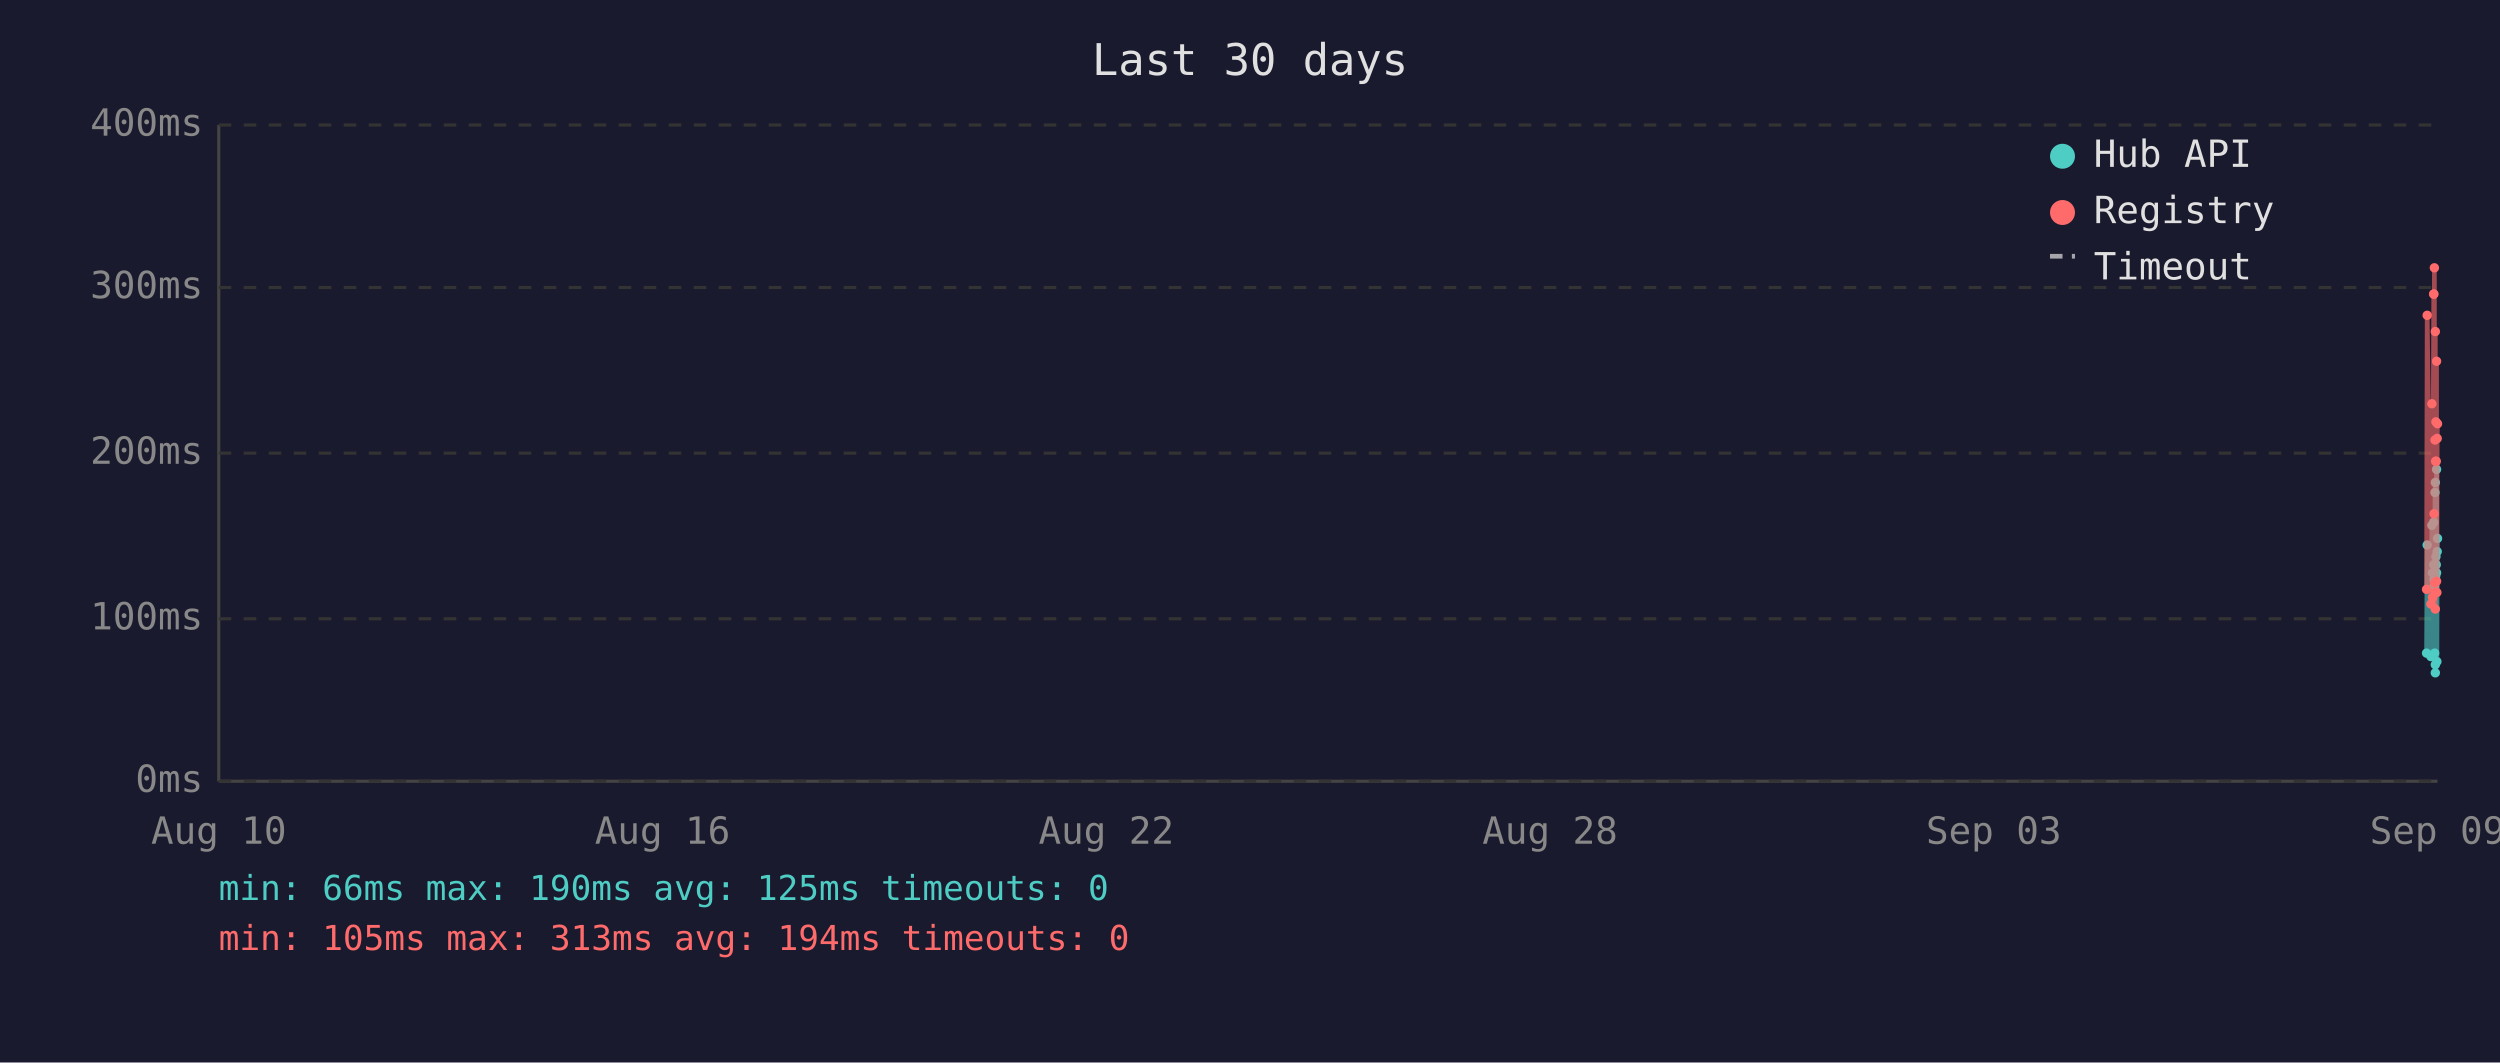
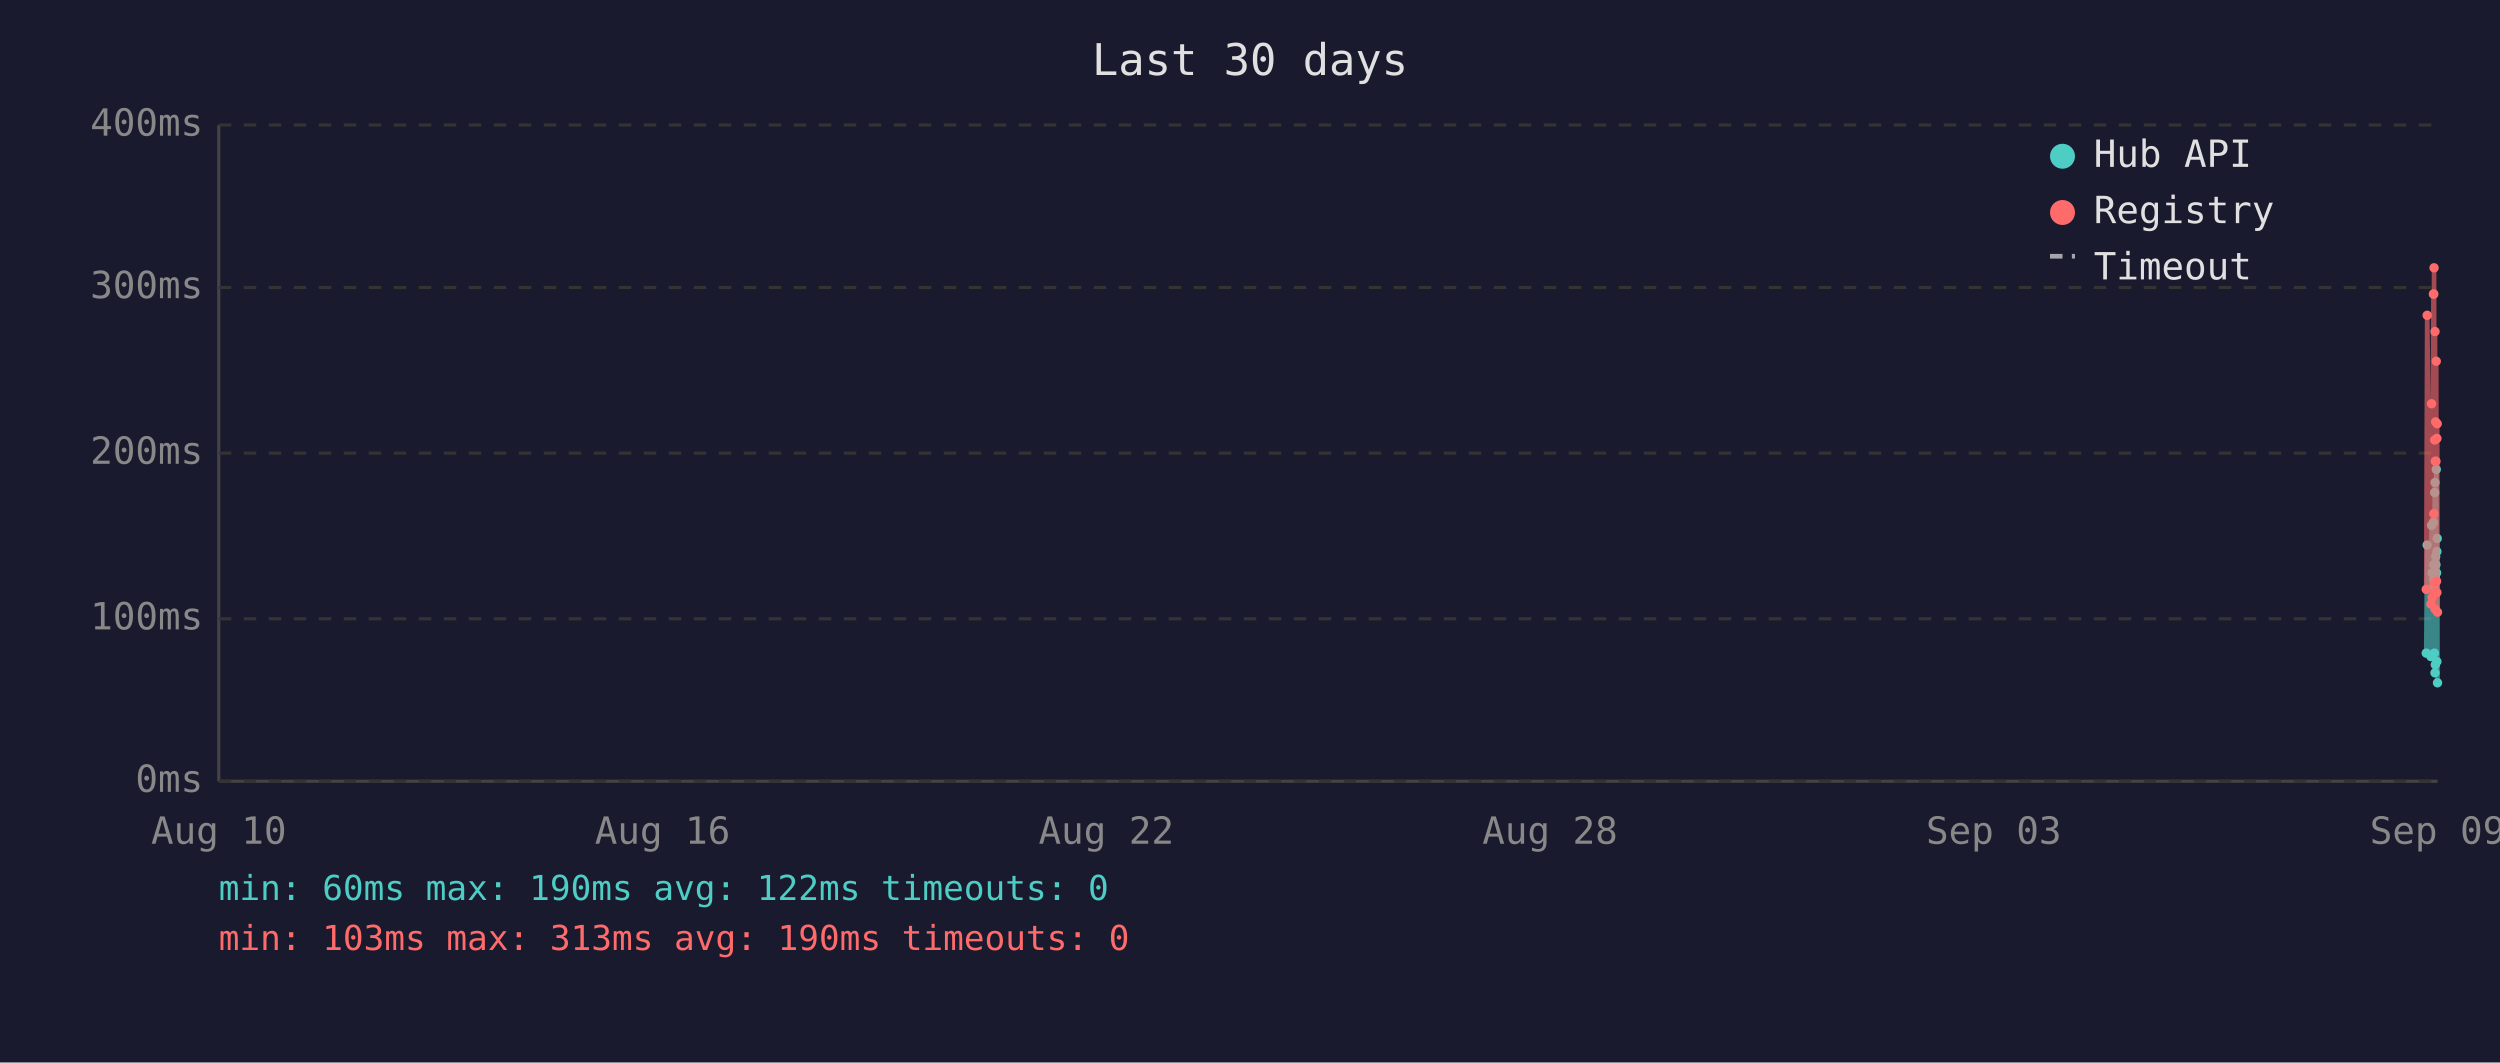
<svg xmlns="http://www.w3.org/2000/svg" viewBox="0 0 800 340" font-family="monospace" font-size="12">
  <rect width="800" height="340" fill="#1a1a2e" />
  <text x="400" y="24" fill="#e0e0e0" font-size="14" text-anchor="middle">Last 30 days</text>
  <line x1="70" y1="40" x2="70" y2="250" stroke="#444" stroke-width="1" />
  <line x1="70" y1="250" x2="780" y2="250" stroke="#444" stroke-width="1" />
  <line x1="70" y1="250" x2="780" y2="250" stroke="#333" stroke-width="1" stroke-dasharray="4" />
  <text x="65" y="250" fill="#888" text-anchor="end" dominant-baseline="middle">0ms</text>
  <line x1="70" y1="198" x2="780" y2="198" stroke="#333" stroke-width="1" stroke-dasharray="4" />
  <text x="65" y="198" fill="#888" text-anchor="end" dominant-baseline="middle">100ms</text>
  <line x1="70" y1="145" x2="780" y2="145" stroke="#333" stroke-width="1" stroke-dasharray="4" />
  <text x="65" y="145" fill="#888" text-anchor="end" dominant-baseline="middle">200ms</text>
  <line x1="70" y1="92" x2="780" y2="92" stroke="#333" stroke-width="1" stroke-dasharray="4" />
  <text x="65" y="92" fill="#888" text-anchor="end" dominant-baseline="middle">300ms</text>
  <line x1="70" y1="40" x2="780" y2="40" stroke="#333" stroke-width="1" stroke-dasharray="4" />
  <text x="65" y="40" fill="#888" text-anchor="end" dominant-baseline="middle">400ms</text>
  <text x="70" y="270" fill="#888" text-anchor="middle">Aug 10</text>
  <text x="212" y="270" fill="#888" text-anchor="middle">Aug 16</text>
  <text x="354" y="270" fill="#888" text-anchor="middle">Aug 22</text>
  <text x="496" y="270" fill="#888" text-anchor="middle">Aug 28</text>
  <text x="638" y="270" fill="#888" text-anchor="middle">Sep 03</text>
  <text x="780" y="270" fill="#888" text-anchor="middle">Sep 09</text>
-   <polyline points="776.5,209.0 776.7,174.4 777.9,210.1 778.2,168.1 778.4,183.3 778.8,167.1 778.8,180.7 778.9,185.4 779.0,187.5 779.1,209.0 779.2,157.6 779.3,154.4 779.3,215.3 779.3,212.7 779.4,184.4 779.5,178.1 779.6,180.7 779.7,150.2 779.7,183.3 779.8,211.7 779.9,176.5 780.0,172.3" fill="none" stroke="#4ecdc4" stroke-width="1.5" opacity="0.6" />
-   <circle cx="776.5" cy="209.0" r="1.5" fill="#4ecdc4" />
+   <polyline points="776.4,209.0 776.7,174.4 777.9,210.1 778.1,168.1 778.3,183.3 778.7,167.1 778.8,180.7 778.8,185.4 778.9,187.5 779.0,209.0 779.1,157.6 779.2,154.4 779.2,215.3 779.3,212.7 779.3,184.4 779.4,178.1 779.5,180.7 779.6,150.2 779.7,183.3 779.8,211.7 779.8,176.5 779.9,172.3 780.0,218.5" fill="none" stroke="#4ecdc4" stroke-width="1.5" opacity="0.6" />
+   <circle cx="776.4" cy="209.0" r="1.5" fill="#4ecdc4" />
  <circle cx="776.7" cy="174.4" r="1.5" fill="#4ecdc4" />
  <circle cx="777.9" cy="210.1" r="1.5" fill="#4ecdc4" />
-   <circle cx="778.2" cy="168.1" r="1.5" fill="#4ecdc4" />
-   <circle cx="778.4" cy="183.3" r="1.5" fill="#4ecdc4" />
-   <circle cx="778.8" cy="167.1" r="1.5" fill="#4ecdc4" />
+   <circle cx="778.1" cy="168.1" r="1.5" fill="#4ecdc4" />
+   <circle cx="778.3" cy="183.3" r="1.5" fill="#4ecdc4" />
+   <circle cx="778.7" cy="167.1" r="1.5" fill="#4ecdc4" />
  <circle cx="778.8" cy="180.7" r="1.5" fill="#4ecdc4" />
-   <circle cx="778.9" cy="185.4" r="1.5" fill="#4ecdc4" />
-   <circle cx="779.0" cy="187.5" r="1.5" fill="#4ecdc4" />
-   <circle cx="779.1" cy="209.0" r="1.5" fill="#4ecdc4" />
-   <circle cx="779.2" cy="157.6" r="1.5" fill="#4ecdc4" />
-   <circle cx="779.3" cy="154.4" r="1.5" fill="#4ecdc4" />
-   <circle cx="779.3" cy="215.3" r="1.5" fill="#4ecdc4" />
+   <circle cx="778.8" cy="185.4" r="1.5" fill="#4ecdc4" />
+   <circle cx="778.9" cy="187.5" r="1.5" fill="#4ecdc4" />
+   <circle cx="779.0" cy="209.0" r="1.5" fill="#4ecdc4" />
+   <circle cx="779.1" cy="157.6" r="1.5" fill="#4ecdc4" />
+   <circle cx="779.2" cy="154.4" r="1.5" fill="#4ecdc4" />
+   <circle cx="779.2" cy="215.3" r="1.5" fill="#4ecdc4" />
  <circle cx="779.3" cy="212.7" r="1.5" fill="#4ecdc4" />
-   <circle cx="779.4" cy="184.4" r="1.5" fill="#4ecdc4" />
-   <circle cx="779.5" cy="178.1" r="1.5" fill="#4ecdc4" />
-   <circle cx="779.6" cy="180.7" r="1.5" fill="#4ecdc4" />
-   <circle cx="779.7" cy="150.2" r="1.5" fill="#4ecdc4" />
+   <circle cx="779.3" cy="184.4" r="1.5" fill="#4ecdc4" />
+   <circle cx="779.4" cy="178.1" r="1.5" fill="#4ecdc4" />
+   <circle cx="779.5" cy="180.7" r="1.5" fill="#4ecdc4" />
+   <circle cx="779.6" cy="150.2" r="1.5" fill="#4ecdc4" />
  <circle cx="779.7" cy="183.3" r="1.5" fill="#4ecdc4" />
  <circle cx="779.8" cy="211.7" r="1.5" fill="#4ecdc4" />
-   <circle cx="779.9" cy="176.5" r="1.5" fill="#4ecdc4" />
-   <circle cx="780.0" cy="172.3" r="1.5" fill="#4ecdc4" />
-   <polyline points="776.5,188.6 776.7,100.9 777.9,193.3 778.2,129.2 778.4,191.2 778.8,94.1 778.8,94.1 778.9,164.4 779.0,85.7 779.1,186.5 779.2,140.8 779.3,106.1 779.3,194.9 779.3,189.6 779.4,147.6 779.5,135.0 779.6,147.6 779.7,115.6 779.7,186.0 779.8,189.6 779.9,140.3 780.0,135.6" fill="none" stroke="#ff6b6b" stroke-width="1.5" opacity="0.6" />
-   <circle cx="776.5" cy="188.6" r="1.5" fill="#ff6b6b" />
+   <circle cx="779.8" cy="176.5" r="1.5" fill="#4ecdc4" />
+   <circle cx="779.9" cy="172.3" r="1.5" fill="#4ecdc4" />
+   <circle cx="780.0" cy="218.5" r="1.5" fill="#4ecdc4" />
+   <polyline points="776.4,188.6 776.7,100.9 777.9,193.3 778.1,129.2 778.3,191.2 778.7,94.1 778.8,94.1 778.8,164.4 778.9,85.7 779.0,186.5 779.1,140.8 779.2,106.1 779.2,194.9 779.3,189.6 779.3,147.6 779.4,135.0 779.5,147.6 779.6,115.6 779.7,186.0 779.8,189.6 779.8,140.3 779.9,135.6 780.0,195.9" fill="none" stroke="#ff6b6b" stroke-width="1.5" opacity="0.6" />
+   <circle cx="776.4" cy="188.6" r="1.5" fill="#ff6b6b" />
  <circle cx="776.7" cy="100.9" r="1.5" fill="#ff6b6b" />
  <circle cx="777.9" cy="193.3" r="1.5" fill="#ff6b6b" />
-   <circle cx="778.2" cy="129.2" r="1.5" fill="#ff6b6b" />
-   <circle cx="778.4" cy="191.2" r="1.5" fill="#ff6b6b" />
+   <circle cx="778.1" cy="129.2" r="1.5" fill="#ff6b6b" />
+   <circle cx="778.3" cy="191.2" r="1.5" fill="#ff6b6b" />
+   <circle cx="778.7" cy="94.1" r="1.5" fill="#ff6b6b" />
  <circle cx="778.8" cy="94.1" r="1.5" fill="#ff6b6b" />
-   <circle cx="778.8" cy="94.1" r="1.5" fill="#ff6b6b" />
-   <circle cx="778.9" cy="164.4" r="1.5" fill="#ff6b6b" />
-   <circle cx="779.0" cy="85.7" r="1.5" fill="#ff6b6b" />
-   <circle cx="779.1" cy="186.5" r="1.5" fill="#ff6b6b" />
-   <circle cx="779.2" cy="140.8" r="1.5" fill="#ff6b6b" />
-   <circle cx="779.3" cy="106.1" r="1.5" fill="#ff6b6b" />
-   <circle cx="779.3" cy="194.9" r="1.5" fill="#ff6b6b" />
+   <circle cx="778.8" cy="164.4" r="1.5" fill="#ff6b6b" />
+   <circle cx="778.9" cy="85.7" r="1.5" fill="#ff6b6b" />
+   <circle cx="779.0" cy="186.5" r="1.5" fill="#ff6b6b" />
+   <circle cx="779.1" cy="140.8" r="1.5" fill="#ff6b6b" />
+   <circle cx="779.2" cy="106.1" r="1.5" fill="#ff6b6b" />
+   <circle cx="779.2" cy="194.9" r="1.5" fill="#ff6b6b" />
  <circle cx="779.3" cy="189.6" r="1.5" fill="#ff6b6b" />
-   <circle cx="779.4" cy="147.6" r="1.5" fill="#ff6b6b" />
-   <circle cx="779.5" cy="135.0" r="1.5" fill="#ff6b6b" />
-   <circle cx="779.6" cy="147.6" r="1.5" fill="#ff6b6b" />
-   <circle cx="779.7" cy="115.6" r="1.5" fill="#ff6b6b" />
+   <circle cx="779.3" cy="147.6" r="1.5" fill="#ff6b6b" />
+   <circle cx="779.4" cy="135.0" r="1.5" fill="#ff6b6b" />
+   <circle cx="779.5" cy="147.6" r="1.5" fill="#ff6b6b" />
+   <circle cx="779.6" cy="115.6" r="1.5" fill="#ff6b6b" />
  <circle cx="779.7" cy="186.0" r="1.5" fill="#ff6b6b" />
  <circle cx="779.8" cy="189.6" r="1.5" fill="#ff6b6b" />
-   <circle cx="779.9" cy="140.3" r="1.5" fill="#ff6b6b" />
-   <circle cx="780.0" cy="135.6" r="1.5" fill="#ff6b6b" />
+   <circle cx="779.8" cy="140.3" r="1.5" fill="#ff6b6b" />
+   <circle cx="779.9" cy="135.6" r="1.5" fill="#ff6b6b" />
+   <circle cx="780.0" cy="195.9" r="1.5" fill="#ff6b6b" />
  <circle cx="660" cy="50" r="4" fill="#4ecdc4" />
  <text x="670" y="50" fill="#e0e0e0" dominant-baseline="middle">Hub API</text>
  <circle cx="660" cy="68" r="4" fill="#ff6b6b" />
  <text x="670" y="68" fill="#e0e0e0" dominant-baseline="middle">Registry</text>
  <line x1="656" y1="82" x2="664" y2="82" stroke="#e0e0e0" stroke-width="1.5" stroke-dasharray="4,3" opacity="0.7" />
  <text x="670" y="86" fill="#e0e0e0" dominant-baseline="middle">Timeout</text>
-   <text x="70" y="288" fill="#4ecdc4" font-size="11">min: 66ms  max: 190ms  avg: 125ms  timeouts: 0</text>
-   <text x="70" y="304" fill="#ff6b6b" font-size="11">min: 105ms  max: 313ms  avg: 194ms  timeouts: 0</text>
+   <text x="70" y="288" fill="#4ecdc4" font-size="11">min: 60ms  max: 190ms  avg: 122ms  timeouts: 0</text>
+   <text x="70" y="304" fill="#ff6b6b" font-size="11">min: 103ms  max: 313ms  avg: 190ms  timeouts: 0</text>
</svg>
